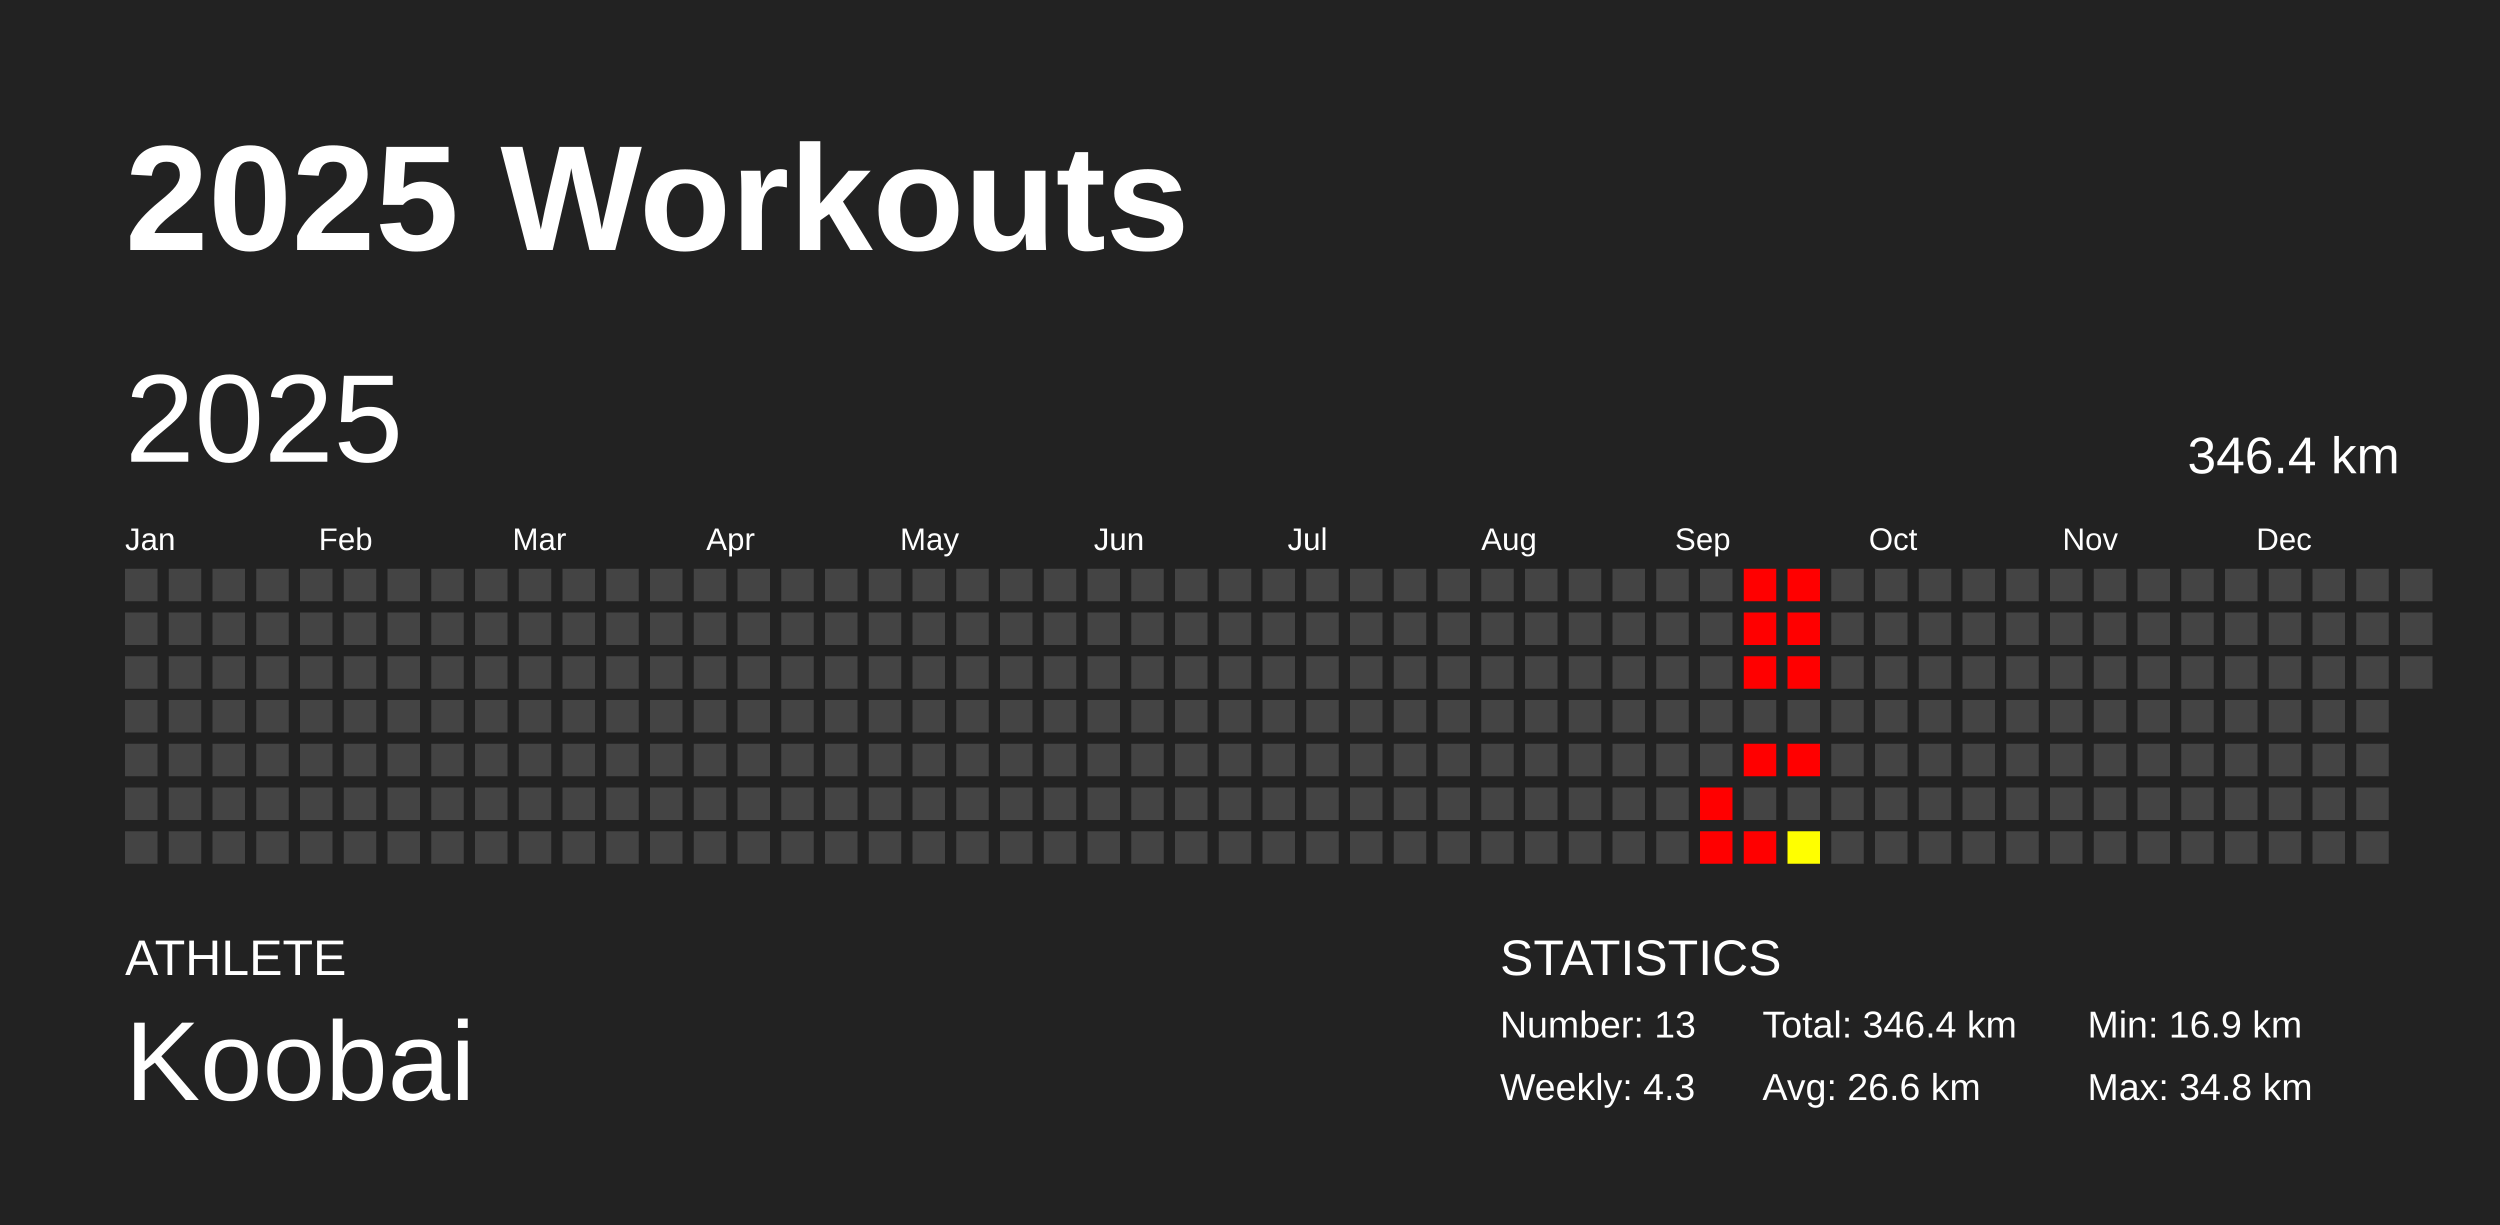
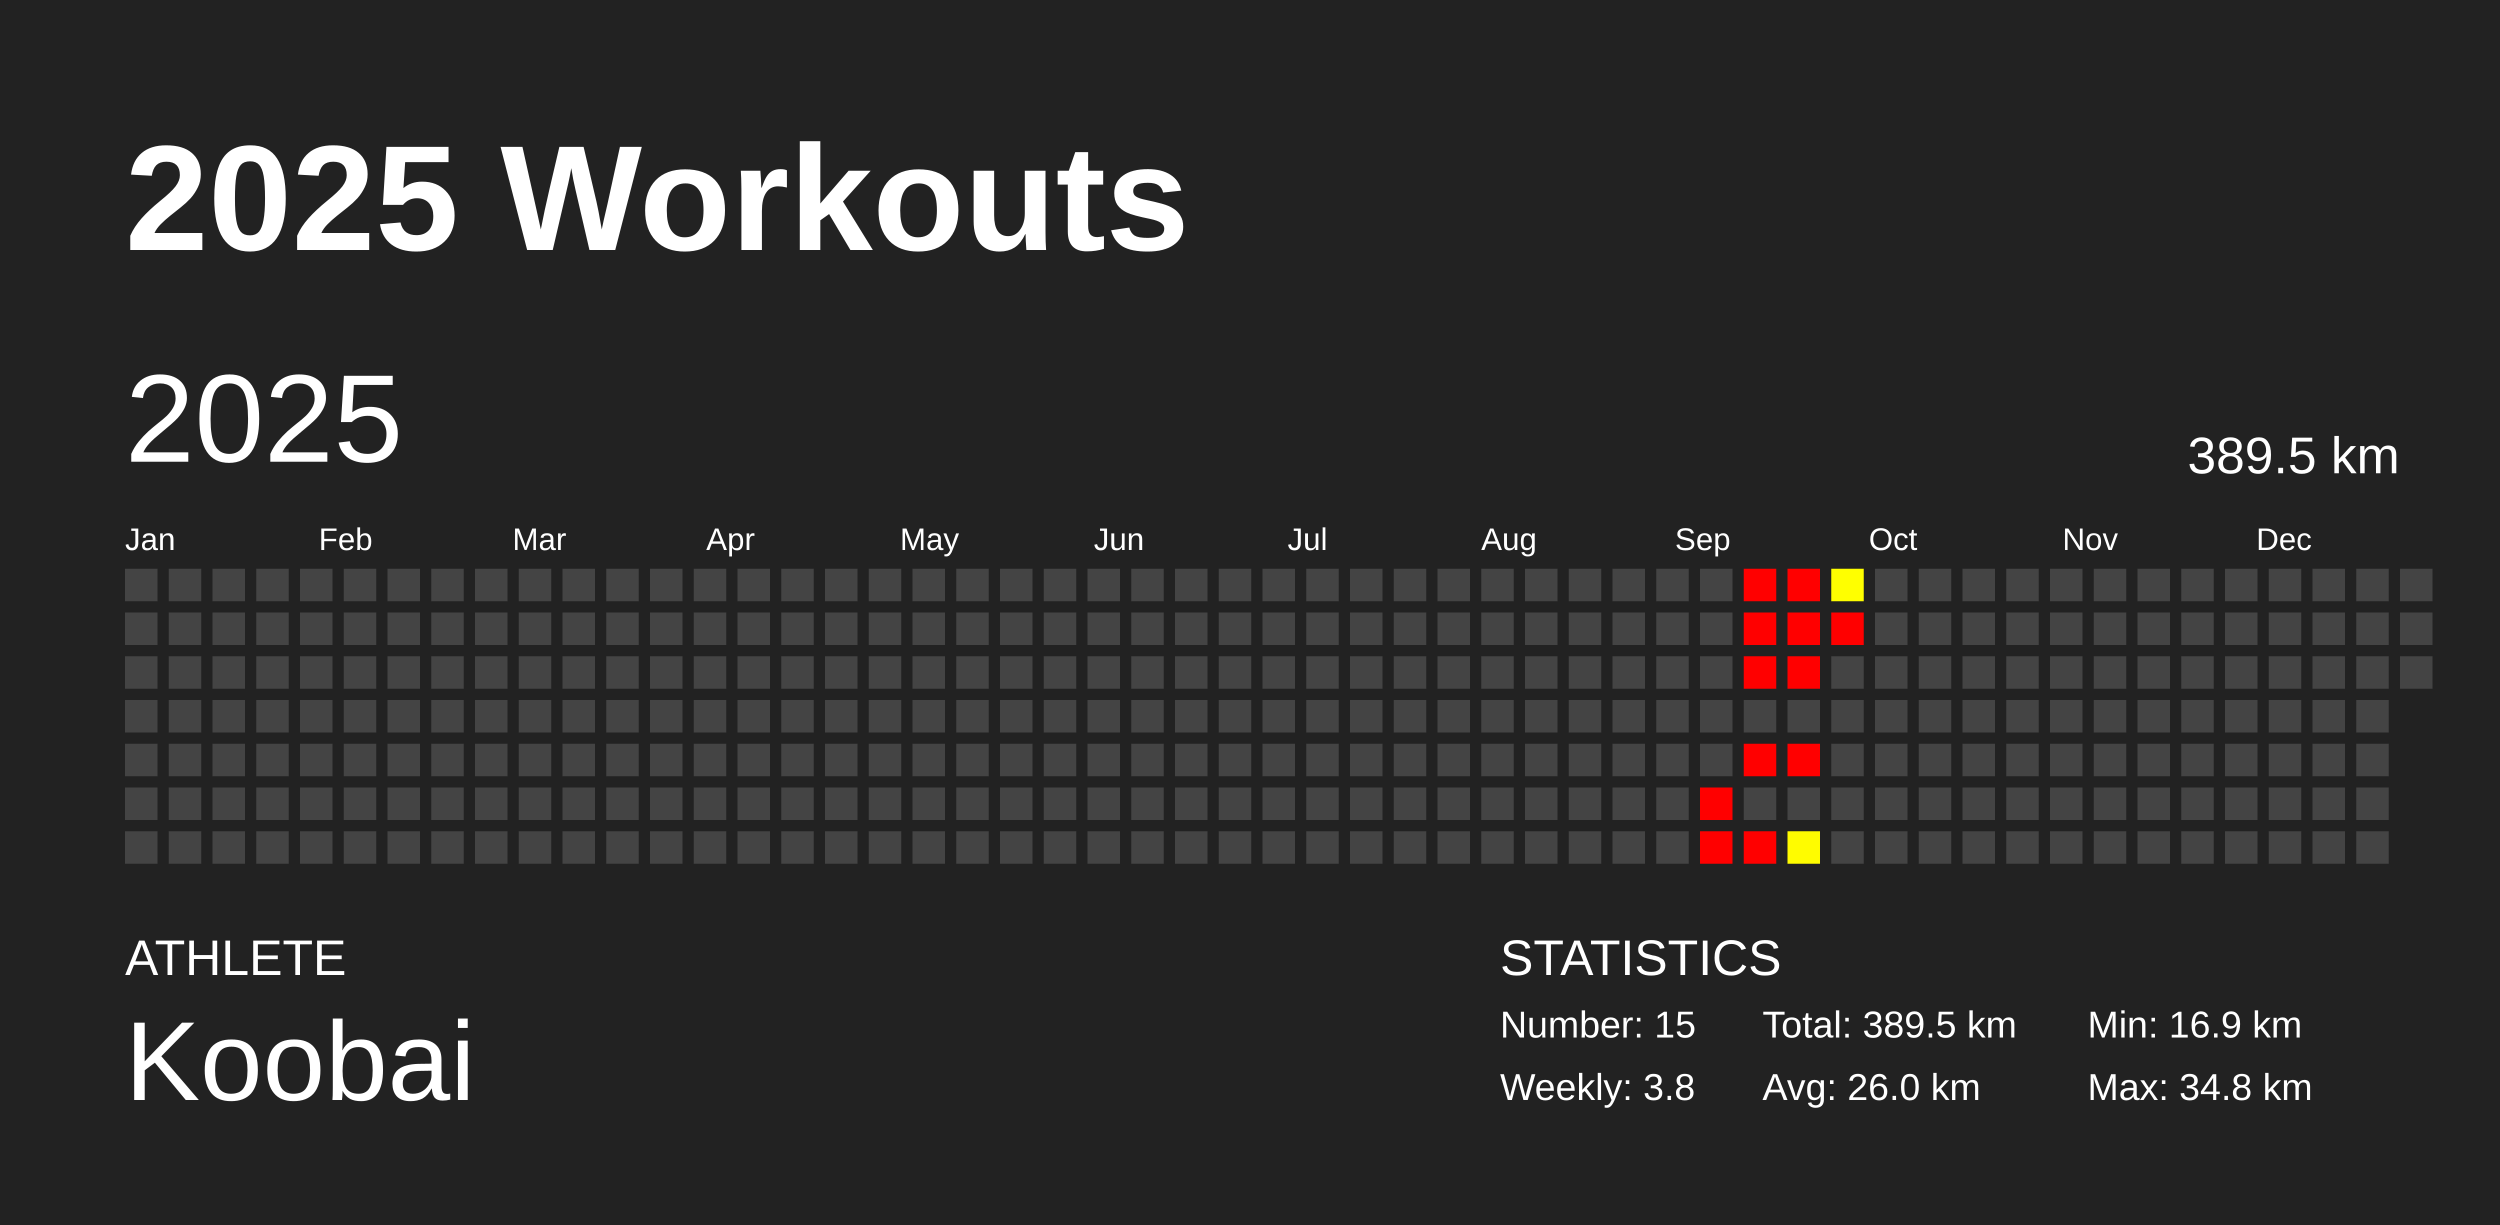
<svg xmlns="http://www.w3.org/2000/svg" baseProfile="full" height="98mm" version="1.1" viewBox="0,0,200,98" width="200mm">
  <defs />
  <rect fill="#222222" height="98" width="200" x="0" y="0" />
  <text fill="#FFFFFF" style="font-size:12px; font-family:Arial; font-weight:bold;" x="10" y="20">2025 Workouts</text>
  <text fill="#FFFFFF" style="font-size:4px; font-family:Arial" x="10" y="78">ATHLETE</text>
  <text fill="#FFFFFF" style="font-size:9px; font-family:Arial" x="10" y="88">Koobai</text>
  <text fill="#FFFFFF" style="font-size:4px; font-family:Arial" x="120" y="78">STATISTICS</text>
-   <text fill="#FFFFFF" style="font-size:3px; font-family:Arial" x="120" y="83">Number: 13</text>
-   <text fill="#FFFFFF" style="font-size:3px; font-family:Arial" x="120" y="88">Weekly: 4.3</text>
-   <text fill="#FFFFFF" style="font-size:3px; font-family:Arial" x="141" y="83">Total: 346.4 km</text>
-   <text fill="#FFFFFF" style="font-size:3px; font-family:Arial" x="141" y="88">Avg: 26.6 km</text>
+   <text fill="#FFFFFF" style="font-size:3px; font-family:Arial" x="120" y="83">Number: 15</text>
+   <text fill="#FFFFFF" style="font-size:3px; font-family:Arial" x="120" y="88">Weekly: 3.8</text>
+   <text fill="#FFFFFF" style="font-size:3px; font-family:Arial" x="141" y="83">Total: 389.5 km</text>
+   <text fill="#FFFFFF" style="font-size:3px; font-family:Arial" x="141" y="88">Avg: 26.0 km</text>
  <text fill="#FFFFFF" style="font-size:3px; font-family:Arial" x="167" y="83">Min: 16.9 km</text>
  <text fill="#FFFFFF" style="font-size:3px; font-family:Arial" x="167" y="88">Max: 34.8 km</text>
  <text dominant-baseline="hanging" fill="#FFFFFF" style="font-size:10.0px; font-family:Arial;" x="10" y="30">2025</text>
-   <text dominant-baseline="hanging" fill="#FFFFFF" style="font-size:4.125px; font-family:Arial;" x="175" y="35">346.4 km</text>
+   <text dominant-baseline="hanging" fill="#FFFFFF" style="font-size:4.125px; font-family:Arial;" x="175" y="35">389.5 km</text>
  <text fill="#FFFFFF" style="font-size:2.5px; font-family:Arial" x="10.0" y="44">Jan</text>
  <text fill="#FFFFFF" style="font-size:2.5px; font-family:Arial" x="25.5" y="44">Feb</text>
  <text fill="#FFFFFF" style="font-size:2.5px; font-family:Arial" x="41.0" y="44">Mar</text>
  <text fill="#FFFFFF" style="font-size:2.5px; font-family:Arial" x="56.5" y="44">Apr</text>
  <text fill="#FFFFFF" style="font-size:2.5px; font-family:Arial" x="72.0" y="44">May</text>
  <text fill="#FFFFFF" style="font-size:2.5px; font-family:Arial" x="87.5" y="44">Jun</text>
  <text fill="#FFFFFF" style="font-size:2.5px; font-family:Arial" x="103.0" y="44">Jul</text>
  <text fill="#FFFFFF" style="font-size:2.5px; font-family:Arial" x="118.5" y="44">Aug</text>
  <text fill="#FFFFFF" style="font-size:2.5px; font-family:Arial" x="134.0" y="44">Sep</text>
  <text fill="#FFFFFF" style="font-size:2.5px; font-family:Arial" x="149.5" y="44">Oct</text>
  <text fill="#FFFFFF" style="font-size:2.5px; font-family:Arial" x="165.0" y="44">Nov</text>
  <text fill="#FFFFFF" style="font-size:2.5px; font-family:Arial" x="180.5" y="44">Dec</text>
  <rect fill="#444444" height="2.6" width="2.6" x="10.0" y="45.5" />
  <rect fill="#444444" height="2.6" width="2.6" x="10.0" y="49.0" />
  <rect fill="#444444" height="2.6" width="2.6" x="10.0" y="52.5" />
  <rect fill="#444444" height="2.6" width="2.6" x="10.0" y="56.0" />
  <rect fill="#444444" height="2.6" width="2.6" x="10.0" y="59.5" />
  <rect fill="#444444" height="2.6" width="2.6" x="10.0" y="63.0" />
  <rect fill="#444444" height="2.6" width="2.6" x="10.0" y="66.5" />
  <rect fill="#444444" height="2.6" width="2.6" x="13.5" y="45.5" />
  <rect fill="#444444" height="2.6" width="2.6" x="13.5" y="49.0" />
  <rect fill="#444444" height="2.6" width="2.6" x="13.5" y="52.5" />
  <rect fill="#444444" height="2.6" width="2.6" x="13.5" y="56.0" />
  <rect fill="#444444" height="2.6" width="2.6" x="13.5" y="59.5" />
  <rect fill="#444444" height="2.6" width="2.6" x="13.5" y="63.0" />
  <rect fill="#444444" height="2.6" width="2.6" x="13.5" y="66.5" />
  <rect fill="#444444" height="2.6" width="2.6" x="17.0" y="45.5" />
  <rect fill="#444444" height="2.6" width="2.6" x="17.0" y="49.0" />
  <rect fill="#444444" height="2.6" width="2.6" x="17.0" y="52.5" />
  <rect fill="#444444" height="2.6" width="2.6" x="17.0" y="56.0" />
  <rect fill="#444444" height="2.6" width="2.6" x="17.0" y="59.5" />
  <rect fill="#444444" height="2.6" width="2.6" x="17.0" y="63.0" />
  <rect fill="#444444" height="2.6" width="2.6" x="17.0" y="66.5" />
  <rect fill="#444444" height="2.6" width="2.6" x="20.5" y="45.5" />
  <rect fill="#444444" height="2.6" width="2.6" x="20.5" y="49.0" />
  <rect fill="#444444" height="2.6" width="2.6" x="20.5" y="52.5" />
  <rect fill="#444444" height="2.6" width="2.6" x="20.5" y="56.0" />
  <rect fill="#444444" height="2.6" width="2.6" x="20.5" y="59.5" />
  <rect fill="#444444" height="2.6" width="2.6" x="20.5" y="63.0" />
  <rect fill="#444444" height="2.6" width="2.6" x="20.5" y="66.5" />
  <rect fill="#444444" height="2.6" width="2.6" x="24.0" y="45.5" />
  <rect fill="#444444" height="2.6" width="2.6" x="24.0" y="49.0" />
  <rect fill="#444444" height="2.6" width="2.6" x="24.0" y="52.5" />
  <rect fill="#444444" height="2.6" width="2.6" x="24.0" y="56.0" />
  <rect fill="#444444" height="2.6" width="2.6" x="24.0" y="59.5" />
  <rect fill="#444444" height="2.6" width="2.6" x="24.0" y="63.0" />
  <rect fill="#444444" height="2.6" width="2.6" x="24.0" y="66.5" />
  <rect fill="#444444" height="2.6" width="2.6" x="27.5" y="45.5" />
  <rect fill="#444444" height="2.6" width="2.6" x="27.5" y="49.0" />
  <rect fill="#444444" height="2.6" width="2.6" x="27.5" y="52.5" />
  <rect fill="#444444" height="2.6" width="2.6" x="27.5" y="56.0" />
  <rect fill="#444444" height="2.6" width="2.6" x="27.5" y="59.5" />
  <rect fill="#444444" height="2.6" width="2.6" x="27.5" y="63.0" />
  <rect fill="#444444" height="2.6" width="2.6" x="27.5" y="66.5" />
  <rect fill="#444444" height="2.6" width="2.6" x="31.0" y="45.5" />
  <rect fill="#444444" height="2.6" width="2.6" x="31.0" y="49.0" />
  <rect fill="#444444" height="2.6" width="2.6" x="31.0" y="52.5" />
  <rect fill="#444444" height="2.6" width="2.6" x="31.0" y="56.0" />
  <rect fill="#444444" height="2.6" width="2.6" x="31.0" y="59.5" />
  <rect fill="#444444" height="2.6" width="2.6" x="31.0" y="63.0" />
  <rect fill="#444444" height="2.6" width="2.6" x="31.0" y="66.5" />
  <rect fill="#444444" height="2.6" width="2.6" x="34.5" y="45.5" />
  <rect fill="#444444" height="2.6" width="2.6" x="34.5" y="49.0" />
  <rect fill="#444444" height="2.6" width="2.6" x="34.5" y="52.5" />
  <rect fill="#444444" height="2.6" width="2.6" x="34.5" y="56.0" />
  <rect fill="#444444" height="2.6" width="2.6" x="34.5" y="59.5" />
  <rect fill="#444444" height="2.6" width="2.6" x="34.5" y="63.0" />
  <rect fill="#444444" height="2.6" width="2.6" x="34.5" y="66.5" />
  <rect fill="#444444" height="2.6" width="2.6" x="38.0" y="45.5" />
  <rect fill="#444444" height="2.6" width="2.6" x="38.0" y="49.0" />
  <rect fill="#444444" height="2.6" width="2.6" x="38.0" y="52.5" />
  <rect fill="#444444" height="2.6" width="2.6" x="38.0" y="56.0" />
  <rect fill="#444444" height="2.6" width="2.6" x="38.0" y="59.5" />
  <rect fill="#444444" height="2.6" width="2.6" x="38.0" y="63.0" />
  <rect fill="#444444" height="2.6" width="2.6" x="38.0" y="66.5" />
  <rect fill="#444444" height="2.6" width="2.6" x="41.5" y="45.5" />
  <rect fill="#444444" height="2.6" width="2.6" x="41.5" y="49.0" />
  <rect fill="#444444" height="2.6" width="2.6" x="41.5" y="52.5" />
  <rect fill="#444444" height="2.6" width="2.6" x="41.5" y="56.0" />
  <rect fill="#444444" height="2.6" width="2.6" x="41.5" y="59.5" />
  <rect fill="#444444" height="2.6" width="2.6" x="41.5" y="63.0" />
  <rect fill="#444444" height="2.6" width="2.6" x="41.5" y="66.5" />
  <rect fill="#444444" height="2.6" width="2.6" x="45.0" y="45.5" />
  <rect fill="#444444" height="2.6" width="2.6" x="45.0" y="49.0" />
  <rect fill="#444444" height="2.6" width="2.6" x="45.0" y="52.5" />
  <rect fill="#444444" height="2.6" width="2.6" x="45.0" y="56.0" />
  <rect fill="#444444" height="2.6" width="2.6" x="45.0" y="59.5" />
  <rect fill="#444444" height="2.6" width="2.6" x="45.0" y="63.0" />
  <rect fill="#444444" height="2.6" width="2.6" x="45.0" y="66.5" />
  <rect fill="#444444" height="2.6" width="2.6" x="48.5" y="45.5" />
  <rect fill="#444444" height="2.6" width="2.6" x="48.5" y="49.0" />
  <rect fill="#444444" height="2.6" width="2.6" x="48.5" y="52.5" />
  <rect fill="#444444" height="2.6" width="2.6" x="48.5" y="56.0" />
  <rect fill="#444444" height="2.6" width="2.6" x="48.5" y="59.5" />
  <rect fill="#444444" height="2.6" width="2.6" x="48.5" y="63.0" />
  <rect fill="#444444" height="2.6" width="2.6" x="48.5" y="66.5" />
  <rect fill="#444444" height="2.6" width="2.6" x="52.0" y="45.5" />
  <rect fill="#444444" height="2.6" width="2.6" x="52.0" y="49.0" />
  <rect fill="#444444" height="2.6" width="2.6" x="52.0" y="52.5" />
  <rect fill="#444444" height="2.6" width="2.6" x="52.0" y="56.0" />
  <rect fill="#444444" height="2.6" width="2.6" x="52.0" y="59.5" />
  <rect fill="#444444" height="2.6" width="2.6" x="52.0" y="63.0" />
  <rect fill="#444444" height="2.6" width="2.6" x="52.0" y="66.5" />
  <rect fill="#444444" height="2.6" width="2.6" x="55.5" y="45.5" />
  <rect fill="#444444" height="2.6" width="2.6" x="55.5" y="49.0" />
  <rect fill="#444444" height="2.6" width="2.6" x="55.5" y="52.5" />
  <rect fill="#444444" height="2.6" width="2.6" x="55.5" y="56.0" />
  <rect fill="#444444" height="2.6" width="2.6" x="55.5" y="59.5" />
  <rect fill="#444444" height="2.6" width="2.6" x="55.5" y="63.0" />
  <rect fill="#444444" height="2.6" width="2.6" x="55.5" y="66.5" />
  <rect fill="#444444" height="2.6" width="2.6" x="59.0" y="45.5" />
  <rect fill="#444444" height="2.6" width="2.6" x="59.0" y="49.0" />
  <rect fill="#444444" height="2.6" width="2.6" x="59.0" y="52.5" />
  <rect fill="#444444" height="2.6" width="2.6" x="59.0" y="56.0" />
  <rect fill="#444444" height="2.6" width="2.6" x="59.0" y="59.5" />
  <rect fill="#444444" height="2.6" width="2.6" x="59.0" y="63.0" />
  <rect fill="#444444" height="2.6" width="2.6" x="59.0" y="66.5" />
  <rect fill="#444444" height="2.6" width="2.6" x="62.5" y="45.5" />
  <rect fill="#444444" height="2.6" width="2.6" x="62.5" y="49.0" />
  <rect fill="#444444" height="2.6" width="2.6" x="62.5" y="52.5" />
  <rect fill="#444444" height="2.6" width="2.6" x="62.5" y="56.0" />
  <rect fill="#444444" height="2.6" width="2.6" x="62.5" y="59.5" />
  <rect fill="#444444" height="2.6" width="2.6" x="62.5" y="63.0" />
  <rect fill="#444444" height="2.6" width="2.6" x="62.5" y="66.5" />
  <rect fill="#444444" height="2.6" width="2.6" x="66.0" y="45.5" />
  <rect fill="#444444" height="2.6" width="2.6" x="66.0" y="49.0" />
  <rect fill="#444444" height="2.6" width="2.6" x="66.0" y="52.5" />
  <rect fill="#444444" height="2.6" width="2.6" x="66.0" y="56.0" />
  <rect fill="#444444" height="2.6" width="2.6" x="66.0" y="59.5" />
  <rect fill="#444444" height="2.6" width="2.6" x="66.0" y="63.0" />
  <rect fill="#444444" height="2.6" width="2.6" x="66.0" y="66.5" />
  <rect fill="#444444" height="2.6" width="2.6" x="69.5" y="45.5" />
  <rect fill="#444444" height="2.6" width="2.6" x="69.5" y="49.0" />
  <rect fill="#444444" height="2.6" width="2.6" x="69.5" y="52.5" />
  <rect fill="#444444" height="2.6" width="2.6" x="69.5" y="56.0" />
  <rect fill="#444444" height="2.6" width="2.6" x="69.5" y="59.5" />
  <rect fill="#444444" height="2.6" width="2.6" x="69.5" y="63.0" />
  <rect fill="#444444" height="2.6" width="2.6" x="69.5" y="66.5" />
  <rect fill="#444444" height="2.6" width="2.6" x="73.0" y="45.5" />
  <rect fill="#444444" height="2.6" width="2.6" x="73.0" y="49.0" />
  <rect fill="#444444" height="2.6" width="2.6" x="73.0" y="52.5" />
  <rect fill="#444444" height="2.6" width="2.6" x="73.0" y="56.0" />
  <rect fill="#444444" height="2.6" width="2.6" x="73.0" y="59.5" />
  <rect fill="#444444" height="2.6" width="2.6" x="73.0" y="63.0" />
  <rect fill="#444444" height="2.6" width="2.6" x="73.0" y="66.5" />
  <rect fill="#444444" height="2.6" width="2.6" x="76.5" y="45.5" />
  <rect fill="#444444" height="2.6" width="2.6" x="76.5" y="49.0" />
  <rect fill="#444444" height="2.6" width="2.6" x="76.5" y="52.5" />
  <rect fill="#444444" height="2.6" width="2.6" x="76.5" y="56.0" />
  <rect fill="#444444" height="2.6" width="2.6" x="76.5" y="59.5" />
  <rect fill="#444444" height="2.6" width="2.6" x="76.5" y="63.0" />
  <rect fill="#444444" height="2.6" width="2.6" x="76.5" y="66.5" />
  <rect fill="#444444" height="2.6" width="2.6" x="80.0" y="45.5" />
  <rect fill="#444444" height="2.6" width="2.6" x="80.0" y="49.0" />
  <rect fill="#444444" height="2.6" width="2.6" x="80.0" y="52.5" />
  <rect fill="#444444" height="2.6" width="2.6" x="80.0" y="56.0" />
  <rect fill="#444444" height="2.6" width="2.6" x="80.0" y="59.5" />
  <rect fill="#444444" height="2.6" width="2.6" x="80.0" y="63.0" />
  <rect fill="#444444" height="2.6" width="2.6" x="80.0" y="66.5" />
  <rect fill="#444444" height="2.6" width="2.6" x="83.5" y="45.5" />
  <rect fill="#444444" height="2.6" width="2.6" x="83.5" y="49.0" />
  <rect fill="#444444" height="2.6" width="2.6" x="83.5" y="52.5" />
  <rect fill="#444444" height="2.6" width="2.6" x="83.5" y="56.0" />
  <rect fill="#444444" height="2.6" width="2.6" x="83.5" y="59.5" />
  <rect fill="#444444" height="2.6" width="2.6" x="83.5" y="63.0" />
  <rect fill="#444444" height="2.6" width="2.6" x="83.5" y="66.5" />
  <rect fill="#444444" height="2.6" width="2.6" x="87.0" y="45.5" />
  <rect fill="#444444" height="2.6" width="2.6" x="87.0" y="49.0" />
  <rect fill="#444444" height="2.6" width="2.6" x="87.0" y="52.5" />
  <rect fill="#444444" height="2.6" width="2.6" x="87.0" y="56.0" />
  <rect fill="#444444" height="2.6" width="2.6" x="87.0" y="59.5" />
  <rect fill="#444444" height="2.6" width="2.6" x="87.0" y="63.0" />
  <rect fill="#444444" height="2.6" width="2.6" x="87.0" y="66.5" />
  <rect fill="#444444" height="2.6" width="2.6" x="90.5" y="45.5" />
  <rect fill="#444444" height="2.6" width="2.6" x="90.5" y="49.0" />
  <rect fill="#444444" height="2.6" width="2.6" x="90.5" y="52.5" />
  <rect fill="#444444" height="2.6" width="2.6" x="90.5" y="56.0" />
  <rect fill="#444444" height="2.6" width="2.6" x="90.5" y="59.5" />
  <rect fill="#444444" height="2.6" width="2.6" x="90.5" y="63.0" />
  <rect fill="#444444" height="2.6" width="2.6" x="90.5" y="66.5" />
  <rect fill="#444444" height="2.6" width="2.6" x="94.0" y="45.5" />
  <rect fill="#444444" height="2.6" width="2.6" x="94.0" y="49.0" />
  <rect fill="#444444" height="2.6" width="2.6" x="94.0" y="52.5" />
  <rect fill="#444444" height="2.6" width="2.6" x="94.0" y="56.0" />
  <rect fill="#444444" height="2.6" width="2.6" x="94.0" y="59.5" />
  <rect fill="#444444" height="2.6" width="2.6" x="94.0" y="63.0" />
  <rect fill="#444444" height="2.6" width="2.6" x="94.0" y="66.5" />
  <rect fill="#444444" height="2.6" width="2.6" x="97.5" y="45.5" />
  <rect fill="#444444" height="2.6" width="2.6" x="97.5" y="49.0" />
  <rect fill="#444444" height="2.6" width="2.6" x="97.5" y="52.5" />
  <rect fill="#444444" height="2.6" width="2.6" x="97.5" y="56.0" />
  <rect fill="#444444" height="2.6" width="2.6" x="97.5" y="59.5" />
  <rect fill="#444444" height="2.6" width="2.6" x="97.5" y="63.0" />
  <rect fill="#444444" height="2.6" width="2.6" x="97.5" y="66.5" />
  <rect fill="#444444" height="2.6" width="2.6" x="101.0" y="45.5" />
  <rect fill="#444444" height="2.6" width="2.6" x="101.0" y="49.0" />
  <rect fill="#444444" height="2.6" width="2.6" x="101.0" y="52.5" />
  <rect fill="#444444" height="2.6" width="2.6" x="101.0" y="56.0" />
  <rect fill="#444444" height="2.6" width="2.6" x="101.0" y="59.5" />
  <rect fill="#444444" height="2.6" width="2.6" x="101.0" y="63.0" />
  <rect fill="#444444" height="2.6" width="2.6" x="101.0" y="66.5" />
  <rect fill="#444444" height="2.6" width="2.6" x="104.5" y="45.5" />
  <rect fill="#444444" height="2.6" width="2.6" x="104.5" y="49.0" />
  <rect fill="#444444" height="2.6" width="2.6" x="104.5" y="52.5" />
  <rect fill="#444444" height="2.6" width="2.6" x="104.5" y="56.0" />
  <rect fill="#444444" height="2.6" width="2.6" x="104.5" y="59.5" />
  <rect fill="#444444" height="2.6" width="2.6" x="104.5" y="63.0" />
  <rect fill="#444444" height="2.6" width="2.6" x="104.5" y="66.5" />
  <rect fill="#444444" height="2.6" width="2.6" x="108.0" y="45.5" />
  <rect fill="#444444" height="2.6" width="2.6" x="108.0" y="49.0" />
  <rect fill="#444444" height="2.6" width="2.6" x="108.0" y="52.5" />
  <rect fill="#444444" height="2.6" width="2.6" x="108.0" y="56.0" />
  <rect fill="#444444" height="2.6" width="2.6" x="108.0" y="59.5" />
  <rect fill="#444444" height="2.6" width="2.6" x="108.0" y="63.0" />
  <rect fill="#444444" height="2.6" width="2.6" x="108.0" y="66.5" />
  <rect fill="#444444" height="2.6" width="2.6" x="111.5" y="45.5" />
  <rect fill="#444444" height="2.6" width="2.6" x="111.5" y="49.0" />
  <rect fill="#444444" height="2.6" width="2.6" x="111.5" y="52.5" />
  <rect fill="#444444" height="2.6" width="2.6" x="111.5" y="56.0" />
  <rect fill="#444444" height="2.6" width="2.6" x="111.5" y="59.5" />
  <rect fill="#444444" height="2.6" width="2.6" x="111.5" y="63.0" />
  <rect fill="#444444" height="2.6" width="2.6" x="111.5" y="66.5" />
  <rect fill="#444444" height="2.6" width="2.6" x="115.0" y="45.5" />
  <rect fill="#444444" height="2.6" width="2.6" x="115.0" y="49.0" />
  <rect fill="#444444" height="2.6" width="2.6" x="115.0" y="52.5" />
  <rect fill="#444444" height="2.6" width="2.6" x="115.0" y="56.0" />
  <rect fill="#444444" height="2.6" width="2.6" x="115.0" y="59.5" />
  <rect fill="#444444" height="2.6" width="2.6" x="115.0" y="63.0" />
  <rect fill="#444444" height="2.6" width="2.6" x="115.0" y="66.5" />
  <rect fill="#444444" height="2.6" width="2.6" x="118.5" y="45.5" />
  <rect fill="#444444" height="2.6" width="2.6" x="118.5" y="49.0" />
  <rect fill="#444444" height="2.6" width="2.6" x="118.5" y="52.5" />
  <rect fill="#444444" height="2.6" width="2.6" x="118.5" y="56.0" />
  <rect fill="#444444" height="2.6" width="2.6" x="118.5" y="59.5" />
  <rect fill="#444444" height="2.6" width="2.6" x="118.5" y="63.0" />
  <rect fill="#444444" height="2.6" width="2.6" x="118.5" y="66.5" />
  <rect fill="#444444" height="2.6" width="2.6" x="122.0" y="45.5" />
  <rect fill="#444444" height="2.6" width="2.6" x="122.0" y="49.0" />
  <rect fill="#444444" height="2.6" width="2.6" x="122.0" y="52.5" />
  <rect fill="#444444" height="2.6" width="2.6" x="122.0" y="56.0" />
  <rect fill="#444444" height="2.6" width="2.6" x="122.0" y="59.5" />
  <rect fill="#444444" height="2.6" width="2.6" x="122.0" y="63.0" />
  <rect fill="#444444" height="2.6" width="2.6" x="122.0" y="66.5" />
  <rect fill="#444444" height="2.6" width="2.6" x="125.5" y="45.5" />
  <rect fill="#444444" height="2.6" width="2.6" x="125.5" y="49.0" />
  <rect fill="#444444" height="2.6" width="2.6" x="125.5" y="52.5" />
  <rect fill="#444444" height="2.6" width="2.6" x="125.5" y="56.0" />
  <rect fill="#444444" height="2.6" width="2.6" x="125.5" y="59.5" />
  <rect fill="#444444" height="2.6" width="2.6" x="125.5" y="63.0" />
  <rect fill="#444444" height="2.6" width="2.6" x="125.5" y="66.5" />
  <rect fill="#444444" height="2.6" width="2.6" x="129.0" y="45.5" />
  <rect fill="#444444" height="2.6" width="2.6" x="129.0" y="49.0" />
  <rect fill="#444444" height="2.6" width="2.6" x="129.0" y="52.5" />
  <rect fill="#444444" height="2.6" width="2.6" x="129.0" y="56.0" />
  <rect fill="#444444" height="2.6" width="2.6" x="129.0" y="59.5" />
  <rect fill="#444444" height="2.6" width="2.6" x="129.0" y="63.0" />
  <rect fill="#444444" height="2.6" width="2.6" x="129.0" y="66.5" />
  <rect fill="#444444" height="2.6" width="2.6" x="132.5" y="45.5" />
  <rect fill="#444444" height="2.6" width="2.6" x="132.5" y="49.0" />
  <rect fill="#444444" height="2.6" width="2.6" x="132.5" y="52.5" />
  <rect fill="#444444" height="2.6" width="2.6" x="132.5" y="56.0" />
  <rect fill="#444444" height="2.6" width="2.6" x="132.5" y="59.5" />
  <rect fill="#444444" height="2.6" width="2.6" x="132.5" y="63.0" />
  <rect fill="#444444" height="2.6" width="2.6" x="132.5" y="66.5" />
  <rect fill="#444444" height="2.6" width="2.6" x="136.0" y="45.5" />
  <rect fill="#444444" height="2.6" width="2.6" x="136.0" y="49.0" />
  <rect fill="#444444" height="2.6" width="2.6" x="136.0" y="52.5" />
  <rect fill="#444444" height="2.6" width="2.6" x="136.0" y="56.0" />
  <rect fill="#444444" height="2.6" width="2.6" x="136.0" y="59.5" />
  <rect fill="red" height="2.6" width="2.6" x="136.0" y="63.0" />
  <rect fill="red" height="2.6" width="2.6" x="136.0" y="66.5" />
  <rect fill="red" height="2.6" width="2.6" x="139.5" y="45.5" />
  <rect fill="red" height="2.6" width="2.6" x="139.5" y="49.0" />
  <rect fill="red" height="2.6" width="2.6" x="139.5" y="52.5" />
  <rect fill="#444444" height="2.6" width="2.6" x="139.5" y="56.0" />
  <rect fill="red" height="2.6" width="2.6" x="139.5" y="59.5" />
  <rect fill="#444444" height="2.6" width="2.6" x="139.5" y="63.0" />
  <rect fill="red" height="2.6" width="2.6" x="139.5" y="66.5" />
  <rect fill="red" height="2.6" width="2.6" x="143.0" y="45.5" />
  <rect fill="red" height="2.6" width="2.6" x="143.0" y="49.0" />
  <rect fill="red" height="2.6" width="2.6" x="143.0" y="52.5" />
  <rect fill="#444444" height="2.6" width="2.6" x="143.0" y="56.0" />
  <rect fill="red" height="2.6" width="2.6" x="143.0" y="59.5" />
  <rect fill="#444444" height="2.6" width="2.6" x="143.0" y="63.0" />
-   <rect fill="#ffff00" height="2.6" width="2.6" x="143.0" y="66.5" />
-   <rect fill="#444444" height="2.6" width="2.6" x="146.5" y="45.5" />
-   <rect fill="#444444" height="2.6" width="2.6" x="146.5" y="49.0" />
+   <rect fill="#fffc00" height="2.6" width="2.6" x="143.0" y="66.5" />
+   <rect fill="#ffff00" height="2.6" width="2.6" x="146.5" y="45.5" />
+   <rect fill="red" height="2.6" width="2.6" x="146.5" y="49.0" />
  <rect fill="#444444" height="2.6" width="2.6" x="146.5" y="52.5" />
  <rect fill="#444444" height="2.6" width="2.6" x="146.5" y="56.0" />
  <rect fill="#444444" height="2.6" width="2.6" x="146.5" y="59.5" />
  <rect fill="#444444" height="2.6" width="2.6" x="146.5" y="63.0" />
  <rect fill="#444444" height="2.6" width="2.6" x="146.5" y="66.5" />
  <rect fill="#444444" height="2.6" width="2.6" x="150.0" y="45.5" />
  <rect fill="#444444" height="2.6" width="2.6" x="150.0" y="49.0" />
  <rect fill="#444444" height="2.6" width="2.6" x="150.0" y="52.5" />
  <rect fill="#444444" height="2.6" width="2.6" x="150.0" y="56.0" />
  <rect fill="#444444" height="2.6" width="2.6" x="150.0" y="59.5" />
  <rect fill="#444444" height="2.6" width="2.6" x="150.0" y="63.0" />
  <rect fill="#444444" height="2.6" width="2.6" x="150.0" y="66.5" />
  <rect fill="#444444" height="2.6" width="2.6" x="153.5" y="45.5" />
  <rect fill="#444444" height="2.6" width="2.6" x="153.5" y="49.0" />
  <rect fill="#444444" height="2.6" width="2.6" x="153.5" y="52.5" />
  <rect fill="#444444" height="2.6" width="2.6" x="153.5" y="56.0" />
  <rect fill="#444444" height="2.6" width="2.6" x="153.5" y="59.5" />
  <rect fill="#444444" height="2.6" width="2.6" x="153.5" y="63.0" />
  <rect fill="#444444" height="2.6" width="2.6" x="153.5" y="66.5" />
  <rect fill="#444444" height="2.6" width="2.6" x="157.0" y="45.5" />
  <rect fill="#444444" height="2.6" width="2.6" x="157.0" y="49.0" />
  <rect fill="#444444" height="2.6" width="2.6" x="157.0" y="52.5" />
  <rect fill="#444444" height="2.6" width="2.6" x="157.0" y="56.0" />
  <rect fill="#444444" height="2.6" width="2.6" x="157.0" y="59.5" />
  <rect fill="#444444" height="2.6" width="2.6" x="157.0" y="63.0" />
  <rect fill="#444444" height="2.6" width="2.6" x="157.0" y="66.5" />
  <rect fill="#444444" height="2.6" width="2.6" x="160.5" y="45.5" />
  <rect fill="#444444" height="2.6" width="2.6" x="160.5" y="49.0" />
  <rect fill="#444444" height="2.6" width="2.6" x="160.5" y="52.5" />
  <rect fill="#444444" height="2.6" width="2.6" x="160.5" y="56.0" />
  <rect fill="#444444" height="2.6" width="2.6" x="160.5" y="59.5" />
  <rect fill="#444444" height="2.6" width="2.6" x="160.5" y="63.0" />
  <rect fill="#444444" height="2.6" width="2.6" x="160.5" y="66.5" />
  <rect fill="#444444" height="2.6" width="2.6" x="164.0" y="45.5" />
  <rect fill="#444444" height="2.6" width="2.6" x="164.0" y="49.0" />
  <rect fill="#444444" height="2.6" width="2.6" x="164.0" y="52.5" />
  <rect fill="#444444" height="2.6" width="2.6" x="164.0" y="56.0" />
  <rect fill="#444444" height="2.6" width="2.6" x="164.0" y="59.5" />
  <rect fill="#444444" height="2.6" width="2.6" x="164.0" y="63.0" />
  <rect fill="#444444" height="2.6" width="2.6" x="164.0" y="66.5" />
  <rect fill="#444444" height="2.6" width="2.6" x="167.5" y="45.5" />
  <rect fill="#444444" height="2.6" width="2.6" x="167.5" y="49.0" />
  <rect fill="#444444" height="2.6" width="2.6" x="167.5" y="52.5" />
  <rect fill="#444444" height="2.6" width="2.6" x="167.5" y="56.0" />
  <rect fill="#444444" height="2.6" width="2.6" x="167.5" y="59.5" />
  <rect fill="#444444" height="2.6" width="2.6" x="167.5" y="63.0" />
  <rect fill="#444444" height="2.6" width="2.6" x="167.5" y="66.5" />
  <rect fill="#444444" height="2.6" width="2.6" x="171.0" y="45.5" />
  <rect fill="#444444" height="2.6" width="2.6" x="171.0" y="49.0" />
  <rect fill="#444444" height="2.6" width="2.6" x="171.0" y="52.5" />
  <rect fill="#444444" height="2.6" width="2.6" x="171.0" y="56.0" />
  <rect fill="#444444" height="2.6" width="2.6" x="171.0" y="59.5" />
  <rect fill="#444444" height="2.6" width="2.6" x="171.0" y="63.0" />
  <rect fill="#444444" height="2.6" width="2.6" x="171.0" y="66.5" />
  <rect fill="#444444" height="2.6" width="2.6" x="174.5" y="45.5" />
  <rect fill="#444444" height="2.6" width="2.6" x="174.5" y="49.0" />
  <rect fill="#444444" height="2.6" width="2.6" x="174.5" y="52.5" />
  <rect fill="#444444" height="2.6" width="2.6" x="174.5" y="56.0" />
  <rect fill="#444444" height="2.6" width="2.6" x="174.5" y="59.5" />
  <rect fill="#444444" height="2.6" width="2.6" x="174.5" y="63.0" />
  <rect fill="#444444" height="2.6" width="2.6" x="174.5" y="66.5" />
  <rect fill="#444444" height="2.6" width="2.6" x="178.0" y="45.5" />
  <rect fill="#444444" height="2.6" width="2.6" x="178.0" y="49.0" />
  <rect fill="#444444" height="2.6" width="2.6" x="178.0" y="52.5" />
  <rect fill="#444444" height="2.6" width="2.6" x="178.0" y="56.0" />
  <rect fill="#444444" height="2.6" width="2.6" x="178.0" y="59.5" />
  <rect fill="#444444" height="2.6" width="2.6" x="178.0" y="63.0" />
  <rect fill="#444444" height="2.6" width="2.6" x="178.0" y="66.5" />
  <rect fill="#444444" height="2.6" width="2.6" x="181.5" y="45.5" />
  <rect fill="#444444" height="2.6" width="2.6" x="181.5" y="49.0" />
  <rect fill="#444444" height="2.6" width="2.6" x="181.5" y="52.5" />
  <rect fill="#444444" height="2.6" width="2.6" x="181.5" y="56.0" />
  <rect fill="#444444" height="2.6" width="2.6" x="181.5" y="59.5" />
  <rect fill="#444444" height="2.6" width="2.6" x="181.5" y="63.0" />
  <rect fill="#444444" height="2.6" width="2.6" x="181.5" y="66.5" />
  <rect fill="#444444" height="2.6" width="2.6" x="185.0" y="45.5" />
  <rect fill="#444444" height="2.6" width="2.6" x="185.0" y="49.0" />
  <rect fill="#444444" height="2.6" width="2.6" x="185.0" y="52.5" />
  <rect fill="#444444" height="2.6" width="2.6" x="185.0" y="56.0" />
  <rect fill="#444444" height="2.6" width="2.6" x="185.0" y="59.5" />
  <rect fill="#444444" height="2.6" width="2.6" x="185.0" y="63.0" />
  <rect fill="#444444" height="2.6" width="2.6" x="185.0" y="66.5" />
  <rect fill="#444444" height="2.6" width="2.6" x="188.5" y="45.5" />
  <rect fill="#444444" height="2.6" width="2.6" x="188.5" y="49.0" />
  <rect fill="#444444" height="2.6" width="2.6" x="188.5" y="52.5" />
  <rect fill="#444444" height="2.6" width="2.6" x="188.5" y="56.0" />
  <rect fill="#444444" height="2.6" width="2.6" x="188.5" y="59.5" />
  <rect fill="#444444" height="2.6" width="2.6" x="188.5" y="63.0" />
  <rect fill="#444444" height="2.6" width="2.6" x="188.5" y="66.5" />
  <rect fill="#444444" height="2.6" width="2.6" x="192.0" y="45.5" />
  <rect fill="#444444" height="2.6" width="2.6" x="192.0" y="49.0" />
  <rect fill="#444444" height="2.6" width="2.6" x="192.0" y="52.5" />
</svg>
